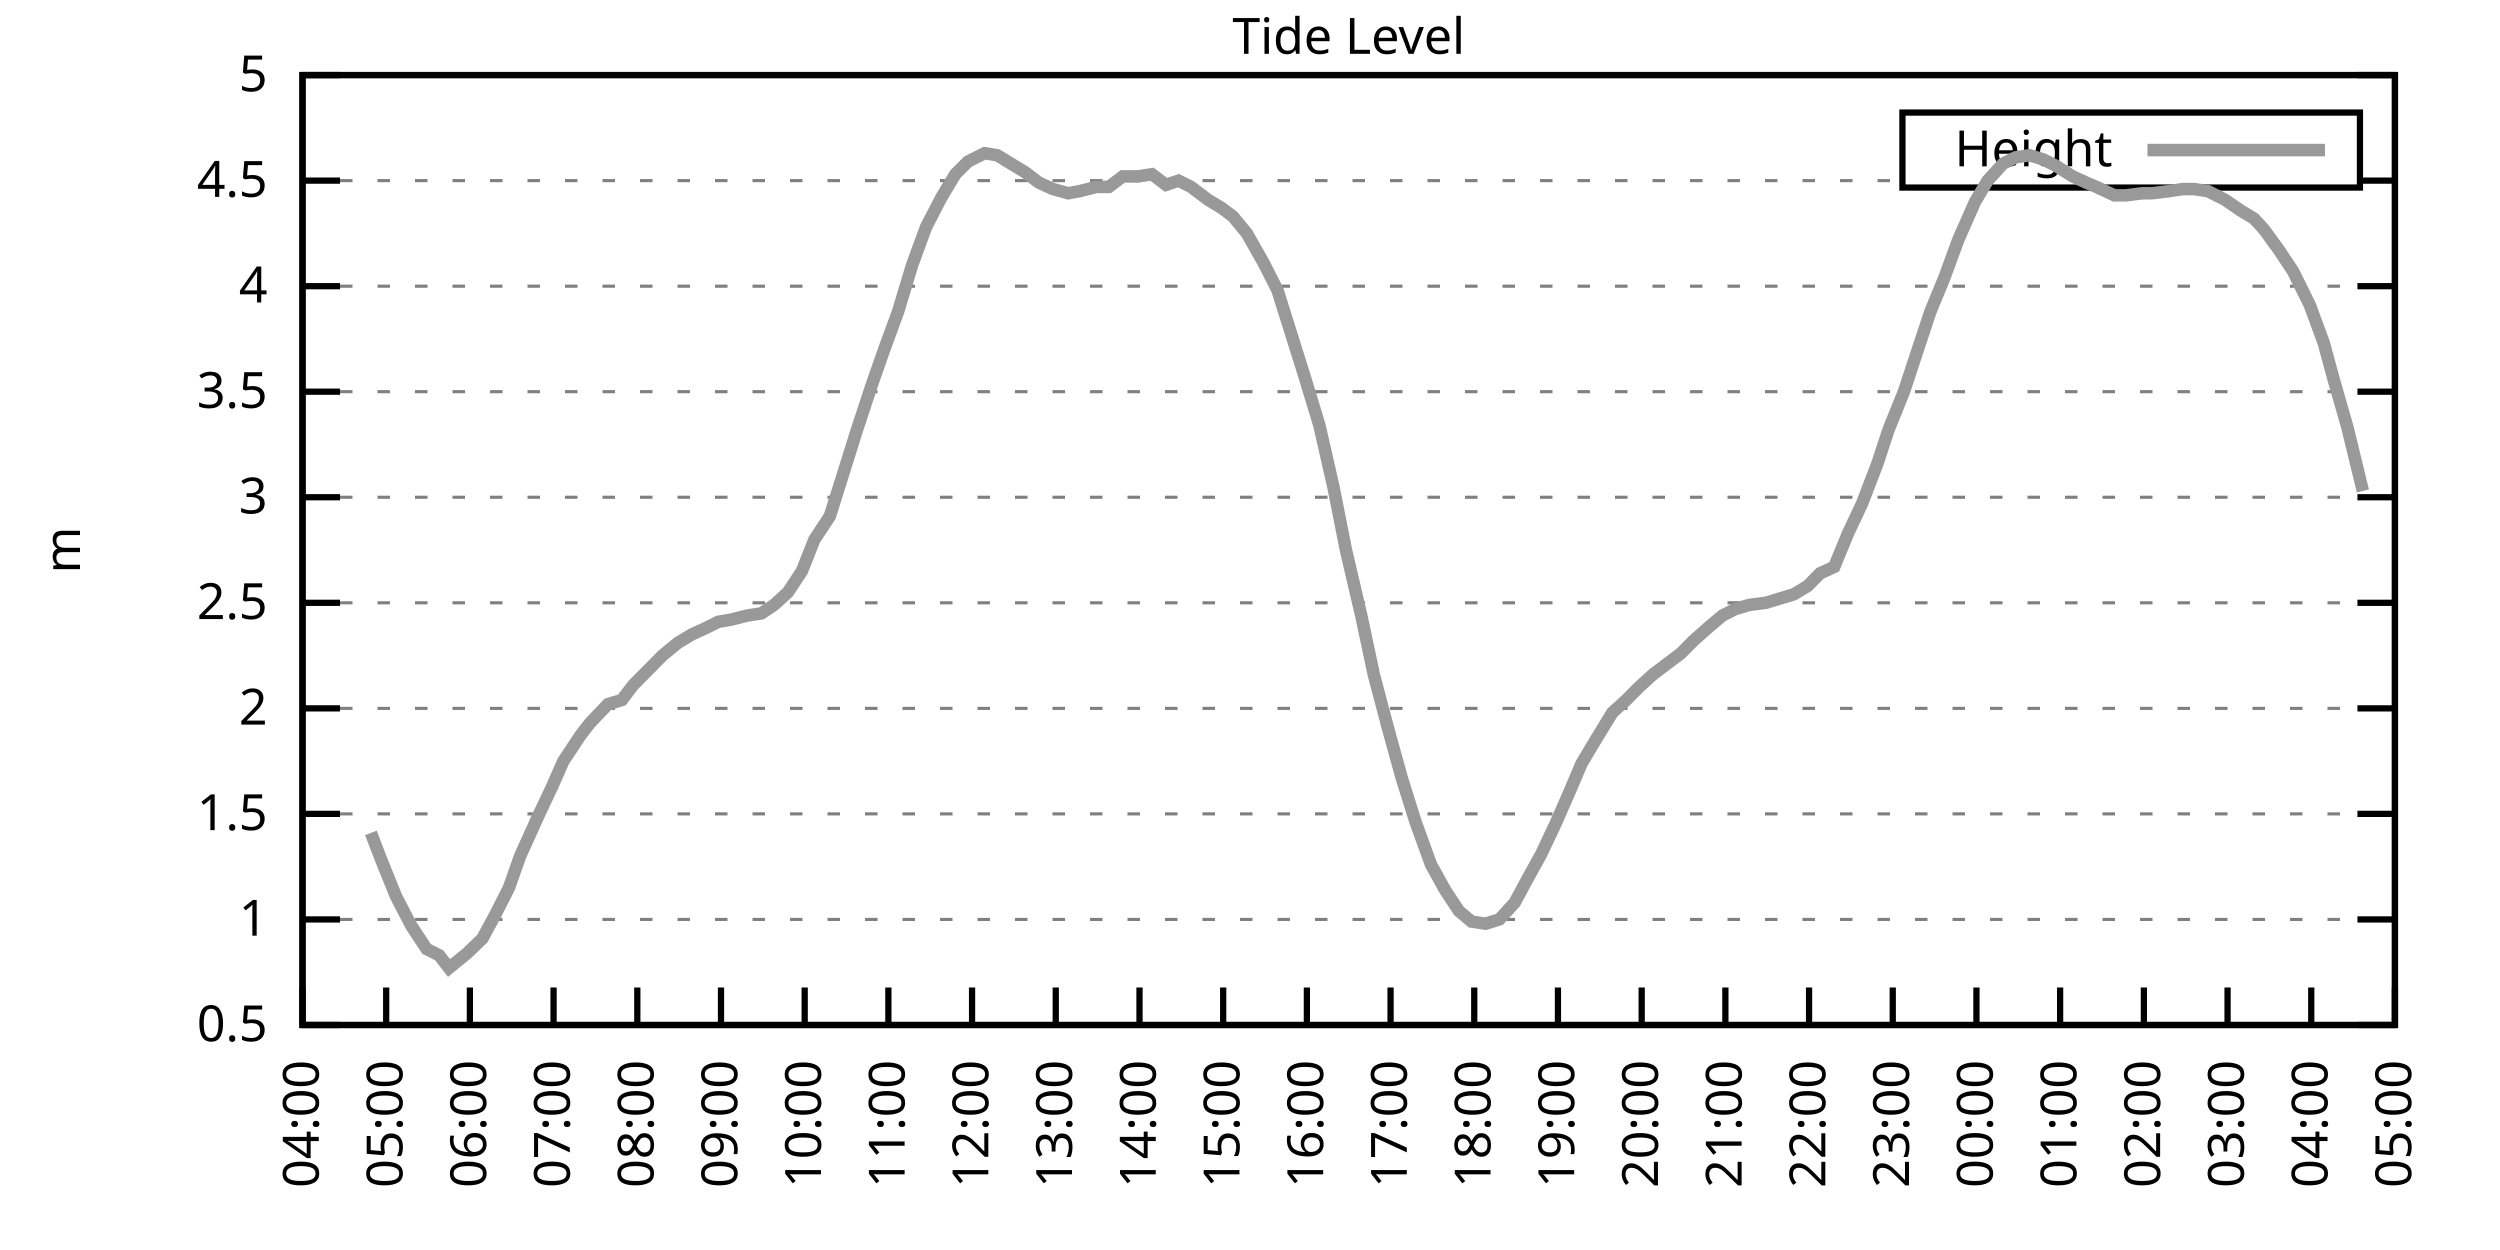
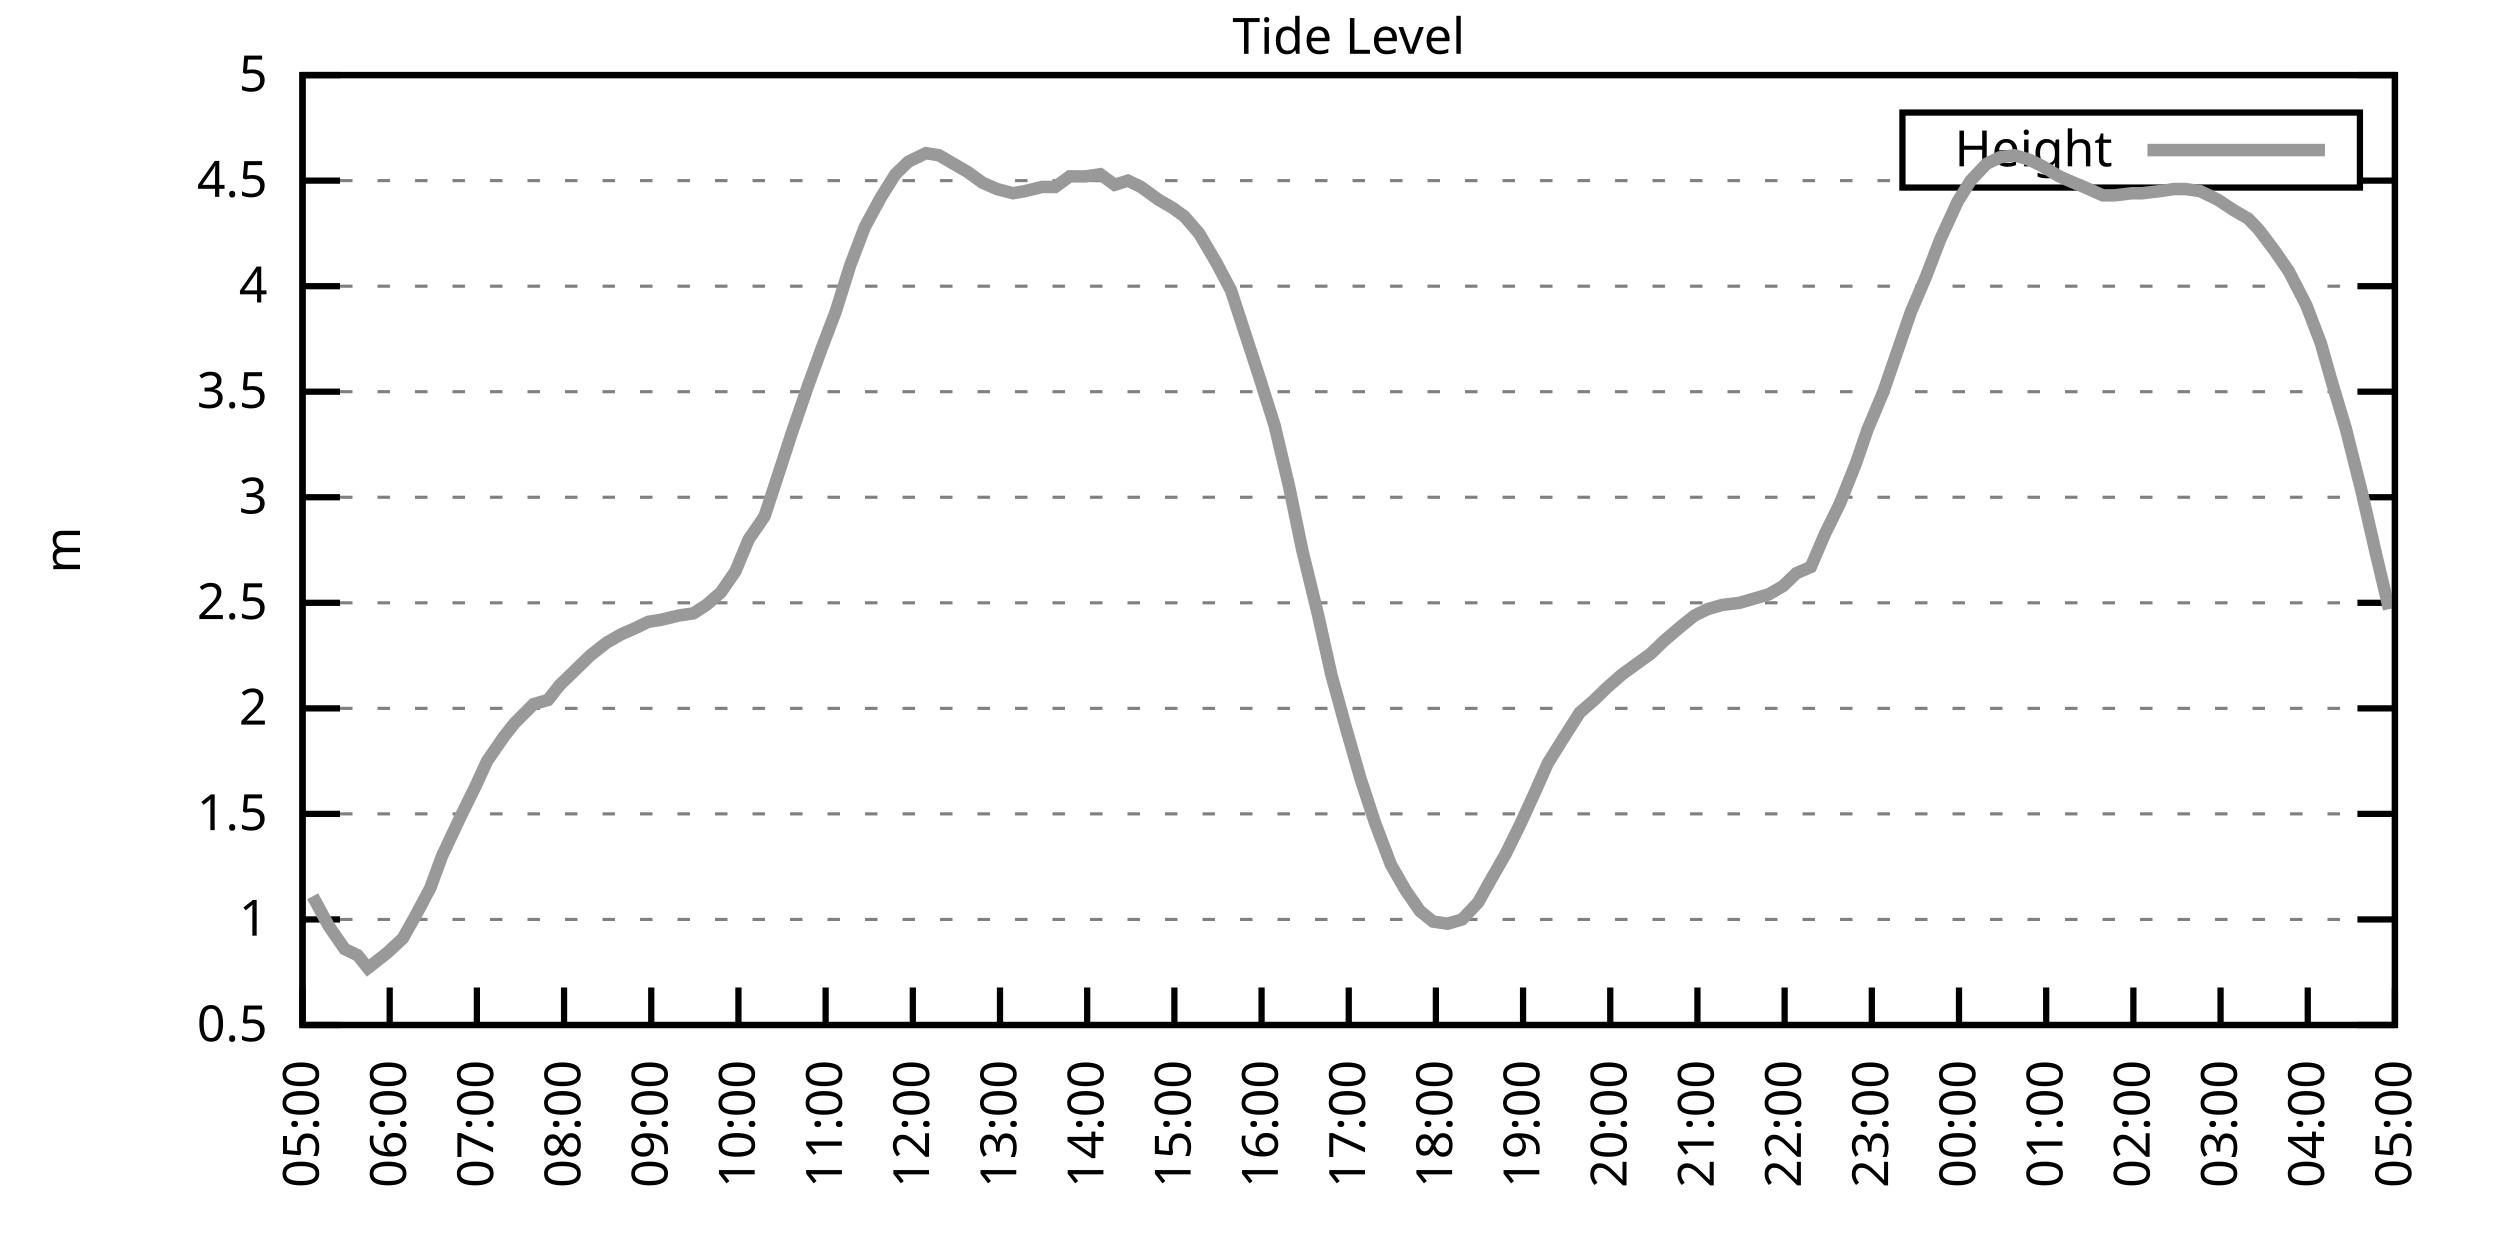
<svg xmlns="http://www.w3.org/2000/svg" xmlns:xlink="http://www.w3.org/1999/xlink" width="400" height="200" viewBox="0 0 400 200">
  <g id="gnuplot_canvas">
    <rect x="0" y="0" width="400" height="200" fill="none" />
    <defs>
      <circle id="gpDot" r="0.5" stroke-width="0.5" stroke="currentColor" />
      <path id="gpPt0" stroke-width="0.333" stroke="currentColor" d="M-1,0 h2 M0,-1 v2" />
      <path id="gpPt1" stroke-width="0.333" stroke="currentColor" d="M-1,-1 L1,1 M1,-1 L-1,1" />
      <path id="gpPt2" stroke-width="0.333" stroke="currentColor" d="M-1,0 L1,0 M0,-1 L0,1 M-1,-1 L1,1 M-1,1 L1,-1" />
      <rect id="gpPt3" stroke-width="0.333" stroke="currentColor" x="-1" y="-1" width="2" height="2" />
      <rect id="gpPt4" stroke-width="0.333" stroke="currentColor" fill="currentColor" x="-1" y="-1" width="2" height="2" />
      <circle id="gpPt5" stroke-width="0.333" stroke="currentColor" cx="0" cy="0" r="1" />
      <use xlink:href="#gpPt5" id="gpPt6" fill="currentColor" stroke="none" />
      <path id="gpPt7" stroke-width="0.333" stroke="currentColor" d="M0,-1.33 L-1.33,0.67 L1.33,0.67 z" />
      <use xlink:href="#gpPt7" id="gpPt8" fill="currentColor" stroke="none" />
      <use xlink:href="#gpPt7" id="gpPt9" stroke="currentColor" transform="rotate(180)" />
      <use xlink:href="#gpPt9" id="gpPt10" fill="currentColor" stroke="none" />
      <use xlink:href="#gpPt3" id="gpPt11" stroke="currentColor" transform="rotate(45)" />
      <use xlink:href="#gpPt11" id="gpPt12" fill="currentColor" stroke="none" />
      <path id="gpPt13" stroke-width="0.333" stroke="currentColor" d="M0,1.330 L1.265,0.411 L0.782,-1.067 L-0.782,-1.076 L-1.265,0.411 z" />
      <use xlink:href="#gpPt13" id="gpPt14" fill="currentColor" stroke="none" />
      <filter id="textbox" filterUnits="objectBoundingBox" x="0" y="0" height="1" width="1">
        <feFlood flood-color="white" flood-opacity="1" result="bgnd" />
        <feComposite in="SourceGraphic" in2="bgnd" operator="atop" />
      </filter>
      <filter id="greybox" filterUnits="objectBoundingBox" x="0" y="0" height="1" width="1">
        <feFlood flood-color="lightgrey" flood-opacity="1" result="grey" />
        <feComposite in="SourceGraphic" in2="grey" operator="atop" />
      </filter>
    </defs>
    <g fill="none" color="white" stroke="currentColor" stroke-width="1.00" stroke-linecap="butt" stroke-linejoin="miter">
</g>
    <g fill="none" color="black" stroke="currentColor" stroke-width="1.00" stroke-linecap="butt" stroke-linejoin="miter">
      <g stroke="none" shape-rendering="crispEdges">
        <polygon fill="rgb(255, 255, 255)" points="48.40,164.00 383.18,164.00 383.18,12.02 48.40,12.02 " />
      </g>
    </g>
    <g fill="none" color="black" stroke="currentColor" stroke-width="1.00" stroke-linecap="butt" stroke-linejoin="miter">
</g>
    <g fill="none" color="black" stroke="black" stroke-width="0.50" stroke-linecap="butt" stroke-linejoin="miter">
</g>
    <g fill="none" color="gray" stroke="currentColor" stroke-width="0.50" stroke-linecap="butt" stroke-linejoin="miter">
      <path stroke="gray" stroke-dasharray="2,4" class="gridline" d="M48.40,164.00 L383.19,164.00  " />
    </g>
    <g fill="none" color="gray" stroke="gray" stroke-width="1.00" stroke-linecap="butt" stroke-linejoin="miter">
</g>
    <g fill="none" color="black" stroke="currentColor" stroke-width="1.00" stroke-linecap="butt" stroke-linejoin="miter">
      <path stroke="black" d="M48.40,164.00 L54.40,164.00 M383.19,164.00 L377.19,164.00  " />
      <g transform="translate(42.80,166.60)" stroke="none" fill="black" font-family="Sans" font-size="8.00" text-anchor="end">
        <text>
          <tspan font-family="Sans"> 0.5</tspan>
        </text>
      </g>
    </g>
    <g fill="none" color="black" stroke="currentColor" stroke-width="1.00" stroke-linecap="butt" stroke-linejoin="miter">
</g>
    <g fill="none" color="black" stroke="black" stroke-width="0.50" stroke-linecap="butt" stroke-linejoin="miter">
</g>
    <g fill="none" color="gray" stroke="currentColor" stroke-width="0.50" stroke-linecap="butt" stroke-linejoin="miter">
      <path stroke="gray" stroke-dasharray="2,4" class="gridline" d="M48.40,147.11 L383.19,147.11  " />
    </g>
    <g fill="none" color="gray" stroke="gray" stroke-width="1.00" stroke-linecap="butt" stroke-linejoin="miter">
</g>
    <g fill="none" color="black" stroke="currentColor" stroke-width="1.00" stroke-linecap="butt" stroke-linejoin="miter">
      <path stroke="black" d="M48.40,147.11 L54.40,147.11 M383.19,147.11 L377.19,147.11  " />
      <g transform="translate(42.80,149.71)" stroke="none" fill="black" font-family="Sans" font-size="8.00" text-anchor="end">
        <text>
          <tspan font-family="Sans"> 1</tspan>
        </text>
      </g>
    </g>
    <g fill="none" color="black" stroke="currentColor" stroke-width="1.00" stroke-linecap="butt" stroke-linejoin="miter">
</g>
    <g fill="none" color="black" stroke="black" stroke-width="0.50" stroke-linecap="butt" stroke-linejoin="miter">
</g>
    <g fill="none" color="gray" stroke="currentColor" stroke-width="0.50" stroke-linecap="butt" stroke-linejoin="miter">
      <path stroke="gray" stroke-dasharray="2,4" class="gridline" d="M48.40,130.22 L383.19,130.22  " />
    </g>
    <g fill="none" color="gray" stroke="gray" stroke-width="1.00" stroke-linecap="butt" stroke-linejoin="miter">
</g>
    <g fill="none" color="black" stroke="currentColor" stroke-width="1.00" stroke-linecap="butt" stroke-linejoin="miter">
      <path stroke="black" d="M48.40,130.22 L54.40,130.22 M383.19,130.22 L377.19,130.22  " />
      <g transform="translate(42.80,132.82)" stroke="none" fill="black" font-family="Sans" font-size="8.00" text-anchor="end">
        <text>
          <tspan font-family="Sans"> 1.5</tspan>
        </text>
      </g>
    </g>
    <g fill="none" color="black" stroke="currentColor" stroke-width="1.00" stroke-linecap="butt" stroke-linejoin="miter">
</g>
    <g fill="none" color="black" stroke="black" stroke-width="0.50" stroke-linecap="butt" stroke-linejoin="miter">
</g>
    <g fill="none" color="gray" stroke="currentColor" stroke-width="0.50" stroke-linecap="butt" stroke-linejoin="miter">
      <path stroke="gray" stroke-dasharray="2,4" class="gridline" d="M48.40,113.34 L383.19,113.34  " />
    </g>
    <g fill="none" color="gray" stroke="gray" stroke-width="1.00" stroke-linecap="butt" stroke-linejoin="miter">
</g>
    <g fill="none" color="black" stroke="currentColor" stroke-width="1.00" stroke-linecap="butt" stroke-linejoin="miter">
      <path stroke="black" d="M48.40,113.34 L54.40,113.34 M383.19,113.34 L377.19,113.34  " />
      <g transform="translate(42.80,115.94)" stroke="none" fill="black" font-family="Sans" font-size="8.00" text-anchor="end">
        <text>
          <tspan font-family="Sans"> 2</tspan>
        </text>
      </g>
    </g>
    <g fill="none" color="black" stroke="currentColor" stroke-width="1.00" stroke-linecap="butt" stroke-linejoin="miter">
</g>
    <g fill="none" color="black" stroke="black" stroke-width="0.50" stroke-linecap="butt" stroke-linejoin="miter">
</g>
    <g fill="none" color="gray" stroke="currentColor" stroke-width="0.50" stroke-linecap="butt" stroke-linejoin="miter">
      <path stroke="gray" stroke-dasharray="2,4" class="gridline" d="M48.40,96.45 L383.19,96.45  " />
    </g>
    <g fill="none" color="gray" stroke="gray" stroke-width="1.00" stroke-linecap="butt" stroke-linejoin="miter">
</g>
    <g fill="none" color="black" stroke="currentColor" stroke-width="1.00" stroke-linecap="butt" stroke-linejoin="miter">
      <path stroke="black" d="M48.40,96.45 L54.40,96.45 M383.19,96.45 L377.19,96.45  " />
      <g transform="translate(42.80,99.05)" stroke="none" fill="black" font-family="Sans" font-size="8.00" text-anchor="end">
        <text>
          <tspan font-family="Sans"> 2.5</tspan>
        </text>
      </g>
    </g>
    <g fill="none" color="black" stroke="currentColor" stroke-width="1.00" stroke-linecap="butt" stroke-linejoin="miter">
</g>
    <g fill="none" color="black" stroke="black" stroke-width="0.50" stroke-linecap="butt" stroke-linejoin="miter">
</g>
    <g fill="none" color="gray" stroke="currentColor" stroke-width="0.50" stroke-linecap="butt" stroke-linejoin="miter">
      <path stroke="gray" stroke-dasharray="2,4" class="gridline" d="M48.40,79.56 L383.19,79.56  " />
    </g>
    <g fill="none" color="gray" stroke="gray" stroke-width="1.00" stroke-linecap="butt" stroke-linejoin="miter">
</g>
    <g fill="none" color="black" stroke="currentColor" stroke-width="1.00" stroke-linecap="butt" stroke-linejoin="miter">
      <path stroke="black" d="M48.40,79.56 L54.40,79.56 M383.19,79.56 L377.19,79.56  " />
      <g transform="translate(42.80,82.16)" stroke="none" fill="black" font-family="Sans" font-size="8.00" text-anchor="end">
        <text>
          <tspan font-family="Sans"> 3</tspan>
        </text>
      </g>
    </g>
    <g fill="none" color="black" stroke="currentColor" stroke-width="1.00" stroke-linecap="butt" stroke-linejoin="miter">
</g>
    <g fill="none" color="black" stroke="black" stroke-width="0.50" stroke-linecap="butt" stroke-linejoin="miter">
</g>
    <g fill="none" color="gray" stroke="currentColor" stroke-width="0.50" stroke-linecap="butt" stroke-linejoin="miter">
      <path stroke="gray" stroke-dasharray="2,4" class="gridline" d="M48.40,62.67 L383.19,62.67  " />
    </g>
    <g fill="none" color="gray" stroke="gray" stroke-width="1.00" stroke-linecap="butt" stroke-linejoin="miter">
</g>
    <g fill="none" color="black" stroke="currentColor" stroke-width="1.00" stroke-linecap="butt" stroke-linejoin="miter">
      <path stroke="black" d="M48.40,62.67 L54.40,62.67 M383.19,62.67 L377.19,62.67  " />
      <g transform="translate(42.80,65.27)" stroke="none" fill="black" font-family="Sans" font-size="8.00" text-anchor="end">
        <text>
          <tspan font-family="Sans"> 3.5</tspan>
        </text>
      </g>
    </g>
    <g fill="none" color="black" stroke="currentColor" stroke-width="1.00" stroke-linecap="butt" stroke-linejoin="miter">
</g>
    <g fill="none" color="black" stroke="black" stroke-width="0.50" stroke-linecap="butt" stroke-linejoin="miter">
</g>
    <g fill="none" color="gray" stroke="currentColor" stroke-width="0.50" stroke-linecap="butt" stroke-linejoin="miter">
      <path stroke="gray" stroke-dasharray="2,4" class="gridline" d="M48.40,45.79 L383.19,45.79  " />
    </g>
    <g fill="none" color="gray" stroke="gray" stroke-width="1.00" stroke-linecap="butt" stroke-linejoin="miter">
</g>
    <g fill="none" color="black" stroke="currentColor" stroke-width="1.00" stroke-linecap="butt" stroke-linejoin="miter">
      <path stroke="black" d="M48.40,45.79 L54.40,45.79 M383.19,45.79 L377.19,45.79  " />
      <g transform="translate(42.80,48.39)" stroke="none" fill="black" font-family="Sans" font-size="8.00" text-anchor="end">
        <text>
          <tspan font-family="Sans"> 4</tspan>
        </text>
      </g>
    </g>
    <g fill="none" color="black" stroke="currentColor" stroke-width="1.00" stroke-linecap="butt" stroke-linejoin="miter">
</g>
    <g fill="none" color="black" stroke="black" stroke-width="0.50" stroke-linecap="butt" stroke-linejoin="miter">
</g>
    <g fill="none" color="gray" stroke="currentColor" stroke-width="0.50" stroke-linecap="butt" stroke-linejoin="miter">
      <path stroke="gray" stroke-dasharray="2,4" class="gridline" d="M48.40,28.90 L304.39,28.90 M377.59,28.90 L383.19,28.90  " />
    </g>
    <g fill="none" color="gray" stroke="gray" stroke-width="1.00" stroke-linecap="butt" stroke-linejoin="miter">
</g>
    <g fill="none" color="black" stroke="currentColor" stroke-width="1.00" stroke-linecap="butt" stroke-linejoin="miter">
      <path stroke="black" d="M48.40,28.90 L54.40,28.90 M383.19,28.90 L377.19,28.90  " />
      <g transform="translate(42.80,31.50)" stroke="none" fill="black" font-family="Sans" font-size="8.00" text-anchor="end">
        <text>
          <tspan font-family="Sans"> 4.5</tspan>
        </text>
      </g>
    </g>
    <g fill="none" color="black" stroke="currentColor" stroke-width="1.00" stroke-linecap="butt" stroke-linejoin="miter">
</g>
    <g fill="none" color="black" stroke="black" stroke-width="0.50" stroke-linecap="butt" stroke-linejoin="miter">
</g>
    <g fill="none" color="gray" stroke="currentColor" stroke-width="0.50" stroke-linecap="butt" stroke-linejoin="miter">
      <path stroke="gray" stroke-dasharray="2,4" class="gridline" d="M48.40,12.01 L383.19,12.01  " />
    </g>
    <g fill="none" color="gray" stroke="gray" stroke-width="1.00" stroke-linecap="butt" stroke-linejoin="miter">
</g>
    <g fill="none" color="black" stroke="currentColor" stroke-width="1.00" stroke-linecap="butt" stroke-linejoin="miter">
      <path stroke="black" d="M48.40,12.01 L54.40,12.01 M383.19,12.01 L377.19,12.01  " />
      <g transform="translate(42.80,14.61)" stroke="none" fill="black" font-family="Sans" font-size="8.00" text-anchor="end">
        <text>
          <tspan font-family="Sans"> 5</tspan>
        </text>
      </g>
    </g>
    <g fill="none" color="black" stroke="currentColor" stroke-width="1.00" stroke-linecap="butt" stroke-linejoin="miter">
      <path stroke="black" d="M48.40,164.00 L48.40,158.00  " />
      <g transform="translate(51.00,169.60) rotate(270.00)" stroke="none" fill="black" font-family="Sans" font-size="8.00" text-anchor="end">
        <text>
-           <tspan font-family="Sans">04:00</tspan>
-         </text>
-       </g>
-     </g>
-     <g fill="none" color="black" stroke="currentColor" stroke-width="1.00" stroke-linecap="butt" stroke-linejoin="miter">
-       <path stroke="black" d="M61.79,164.00 L61.79,158.00  " />
-       <g transform="translate(64.39,169.60) rotate(270.00)" stroke="none" fill="black" font-family="Sans" font-size="8.00" text-anchor="end">
-         <text>
          <tspan font-family="Sans">05:00</tspan>
        </text>
      </g>
    </g>
    <g fill="none" color="black" stroke="currentColor" stroke-width="1.00" stroke-linecap="butt" stroke-linejoin="miter">
-       <path stroke="black" d="M75.18,164.00 L75.18,158.00  " />
-       <g transform="translate(77.78,169.60) rotate(270.00)" stroke="none" fill="black" font-family="Sans" font-size="8.00" text-anchor="end">
+       <path stroke="black" d="M62.35,164.00 L62.35,158.00  " />
+       <g transform="translate(64.95,169.60) rotate(270.00)" stroke="none" fill="black" font-family="Sans" font-size="8.00" text-anchor="end">
        <text>
          <tspan font-family="Sans">06:00</tspan>
        </text>
      </g>
    </g>
    <g fill="none" color="black" stroke="currentColor" stroke-width="1.00" stroke-linecap="butt" stroke-linejoin="miter">
-       <path stroke="black" d="M88.57,164.00 L88.57,158.00  " />
-       <g transform="translate(91.17,169.60) rotate(270.00)" stroke="none" fill="black" font-family="Sans" font-size="8.00" text-anchor="end">
+       <path stroke="black" d="M76.30,164.00 L76.30,158.00  " />
+       <g transform="translate(78.90,169.60) rotate(270.00)" stroke="none" fill="black" font-family="Sans" font-size="8.00" text-anchor="end">
        <text>
          <tspan font-family="Sans">07:00</tspan>
        </text>
      </g>
    </g>
    <g fill="none" color="black" stroke="currentColor" stroke-width="1.00" stroke-linecap="butt" stroke-linejoin="miter">
-       <path stroke="black" d="M101.97,164.00 L101.97,158.00  " />
-       <g transform="translate(104.57,169.60) rotate(270.00)" stroke="none" fill="black" font-family="Sans" font-size="8.00" text-anchor="end">
+       <path stroke="black" d="M90.25,164.00 L90.25,158.00  " />
+       <g transform="translate(92.85,169.60) rotate(270.00)" stroke="none" fill="black" font-family="Sans" font-size="8.00" text-anchor="end">
        <text>
          <tspan font-family="Sans">08:00</tspan>
        </text>
      </g>
    </g>
    <g fill="none" color="black" stroke="currentColor" stroke-width="1.00" stroke-linecap="butt" stroke-linejoin="miter">
-       <path stroke="black" d="M115.36,164.00 L115.36,158.00  " />
-       <g transform="translate(117.96,169.60) rotate(270.00)" stroke="none" fill="black" font-family="Sans" font-size="8.00" text-anchor="end">
+       <path stroke="black" d="M104.20,164.00 L104.20,158.00  " />
+       <g transform="translate(106.80,169.60) rotate(270.00)" stroke="none" fill="black" font-family="Sans" font-size="8.00" text-anchor="end">
        <text>
          <tspan font-family="Sans">09:00</tspan>
        </text>
      </g>
    </g>
    <g fill="none" color="black" stroke="currentColor" stroke-width="1.00" stroke-linecap="butt" stroke-linejoin="miter">
-       <path stroke="black" d="M128.75,164.00 L128.75,158.00  " />
-       <g transform="translate(131.35,169.60) rotate(270.00)" stroke="none" fill="black" font-family="Sans" font-size="8.00" text-anchor="end">
+       <path stroke="black" d="M118.15,164.00 L118.15,158.00  " />
+       <g transform="translate(120.75,169.60) rotate(270.00)" stroke="none" fill="black" font-family="Sans" font-size="8.00" text-anchor="end">
        <text>
          <tspan font-family="Sans">10:00</tspan>
        </text>
      </g>
    </g>
    <g fill="none" color="black" stroke="currentColor" stroke-width="1.00" stroke-linecap="butt" stroke-linejoin="miter">
-       <path stroke="black" d="M142.14,164.00 L142.14,158.00  " />
-       <g transform="translate(144.74,169.60) rotate(270.00)" stroke="none" fill="black" font-family="Sans" font-size="8.00" text-anchor="end">
+       <path stroke="black" d="M132.10,164.00 L132.10,158.00  " />
+       <g transform="translate(134.70,169.60) rotate(270.00)" stroke="none" fill="black" font-family="Sans" font-size="8.00" text-anchor="end">
        <text>
          <tspan font-family="Sans">11:00</tspan>
        </text>
      </g>
    </g>
    <g fill="none" color="black" stroke="currentColor" stroke-width="1.00" stroke-linecap="butt" stroke-linejoin="miter">
-       <path stroke="black" d="M155.53,164.00 L155.53,158.00  " />
-       <g transform="translate(158.13,169.60) rotate(270.00)" stroke="none" fill="black" font-family="Sans" font-size="8.00" text-anchor="end">
+       <path stroke="black" d="M146.05,164.00 L146.05,158.00  " />
+       <g transform="translate(148.65,169.60) rotate(270.00)" stroke="none" fill="black" font-family="Sans" font-size="8.00" text-anchor="end">
        <text>
          <tspan font-family="Sans">12:00</tspan>
        </text>
      </g>
    </g>
    <g fill="none" color="black" stroke="currentColor" stroke-width="1.00" stroke-linecap="butt" stroke-linejoin="miter">
-       <path stroke="black" d="M168.92,164.00 L168.92,158.00  " />
-       <g transform="translate(171.52,169.60) rotate(270.00)" stroke="none" fill="black" font-family="Sans" font-size="8.00" text-anchor="end">
+       <path stroke="black" d="M160.00,164.00 L160.00,158.00  " />
+       <g transform="translate(162.60,169.60) rotate(270.00)" stroke="none" fill="black" font-family="Sans" font-size="8.00" text-anchor="end">
        <text>
          <tspan font-family="Sans">13:00</tspan>
        </text>
      </g>
    </g>
    <g fill="none" color="black" stroke="currentColor" stroke-width="1.00" stroke-linecap="butt" stroke-linejoin="miter">
-       <path stroke="black" d="M182.32,164.00 L182.32,158.00  " />
-       <g transform="translate(184.92,169.60) rotate(270.00)" stroke="none" fill="black" font-family="Sans" font-size="8.00" text-anchor="end">
+       <path stroke="black" d="M173.95,164.00 L173.95,158.00  " />
+       <g transform="translate(176.55,169.60) rotate(270.00)" stroke="none" fill="black" font-family="Sans" font-size="8.00" text-anchor="end">
        <text>
          <tspan font-family="Sans">14:00</tspan>
        </text>
      </g>
    </g>
    <g fill="none" color="black" stroke="currentColor" stroke-width="1.00" stroke-linecap="butt" stroke-linejoin="miter">
-       <path stroke="black" d="M195.71,164.00 L195.71,158.00  " />
-       <g transform="translate(198.31,169.60) rotate(270.00)" stroke="none" fill="black" font-family="Sans" font-size="8.00" text-anchor="end">
+       <path stroke="black" d="M187.90,164.00 L187.90,158.00  " />
+       <g transform="translate(190.50,169.60) rotate(270.00)" stroke="none" fill="black" font-family="Sans" font-size="8.00" text-anchor="end">
        <text>
          <tspan font-family="Sans">15:00</tspan>
        </text>
      </g>
    </g>
    <g fill="none" color="black" stroke="currentColor" stroke-width="1.00" stroke-linecap="butt" stroke-linejoin="miter">
-       <path stroke="black" d="M209.10,164.00 L209.10,158.00  " />
-       <g transform="translate(211.70,169.60) rotate(270.00)" stroke="none" fill="black" font-family="Sans" font-size="8.00" text-anchor="end">
+       <path stroke="black" d="M201.85,164.00 L201.85,158.00  " />
+       <g transform="translate(204.45,169.60) rotate(270.00)" stroke="none" fill="black" font-family="Sans" font-size="8.00" text-anchor="end">
        <text>
          <tspan font-family="Sans">16:00</tspan>
        </text>
      </g>
    </g>
    <g fill="none" color="black" stroke="currentColor" stroke-width="1.00" stroke-linecap="butt" stroke-linejoin="miter">
-       <path stroke="black" d="M222.49,164.00 L222.49,158.00  " />
-       <g transform="translate(225.09,169.60) rotate(270.00)" stroke="none" fill="black" font-family="Sans" font-size="8.00" text-anchor="end">
+       <path stroke="black" d="M215.80,164.00 L215.80,158.00  " />
+       <g transform="translate(218.40,169.60) rotate(270.00)" stroke="none" fill="black" font-family="Sans" font-size="8.00" text-anchor="end">
        <text>
          <tspan font-family="Sans">17:00</tspan>
        </text>
      </g>
    </g>
    <g fill="none" color="black" stroke="currentColor" stroke-width="1.00" stroke-linecap="butt" stroke-linejoin="miter">
-       <path stroke="black" d="M235.88,164.00 L235.88,158.00  " />
-       <g transform="translate(238.48,169.60) rotate(270.00)" stroke="none" fill="black" font-family="Sans" font-size="8.00" text-anchor="end">
+       <path stroke="black" d="M229.74,164.00 L229.74,158.00  " />
+       <g transform="translate(232.34,169.60) rotate(270.00)" stroke="none" fill="black" font-family="Sans" font-size="8.00" text-anchor="end">
        <text>
          <tspan font-family="Sans">18:00</tspan>
        </text>
      </g>
    </g>
    <g fill="none" color="black" stroke="currentColor" stroke-width="1.00" stroke-linecap="butt" stroke-linejoin="miter">
-       <path stroke="black" d="M249.27,164.00 L249.27,158.00  " />
-       <g transform="translate(251.87,169.60) rotate(270.00)" stroke="none" fill="black" font-family="Sans" font-size="8.00" text-anchor="end">
+       <path stroke="black" d="M243.69,164.00 L243.69,158.00  " />
+       <g transform="translate(246.29,169.60) rotate(270.00)" stroke="none" fill="black" font-family="Sans" font-size="8.00" text-anchor="end">
        <text>
          <tspan font-family="Sans">19:00</tspan>
        </text>
      </g>
    </g>
    <g fill="none" color="black" stroke="currentColor" stroke-width="1.00" stroke-linecap="butt" stroke-linejoin="miter">
-       <path stroke="black" d="M262.67,164.00 L262.67,158.00  " />
-       <g transform="translate(265.27,169.60) rotate(270.00)" stroke="none" fill="black" font-family="Sans" font-size="8.00" text-anchor="end">
+       <path stroke="black" d="M257.64,164.00 L257.64,158.00  " />
+       <g transform="translate(260.24,169.60) rotate(270.00)" stroke="none" fill="black" font-family="Sans" font-size="8.00" text-anchor="end">
        <text>
          <tspan font-family="Sans">20:00</tspan>
        </text>
      </g>
    </g>
    <g fill="none" color="black" stroke="currentColor" stroke-width="1.00" stroke-linecap="butt" stroke-linejoin="miter">
-       <path stroke="black" d="M276.06,164.00 L276.06,158.00  " />
-       <g transform="translate(278.66,169.60) rotate(270.00)" stroke="none" fill="black" font-family="Sans" font-size="8.00" text-anchor="end">
+       <path stroke="black" d="M271.59,164.00 L271.59,158.00  " />
+       <g transform="translate(274.19,169.60) rotate(270.00)" stroke="none" fill="black" font-family="Sans" font-size="8.00" text-anchor="end">
        <text>
          <tspan font-family="Sans">21:00</tspan>
        </text>
      </g>
    </g>
    <g fill="none" color="black" stroke="currentColor" stroke-width="1.00" stroke-linecap="butt" stroke-linejoin="miter">
-       <path stroke="black" d="M289.45,164.00 L289.45,158.00  " />
-       <g transform="translate(292.05,169.60) rotate(270.00)" stroke="none" fill="black" font-family="Sans" font-size="8.00" text-anchor="end">
+       <path stroke="black" d="M285.54,164.00 L285.54,158.00  " />
+       <g transform="translate(288.14,169.60) rotate(270.00)" stroke="none" fill="black" font-family="Sans" font-size="8.00" text-anchor="end">
        <text>
          <tspan font-family="Sans">22:00</tspan>
        </text>
      </g>
    </g>
    <g fill="none" color="black" stroke="currentColor" stroke-width="1.00" stroke-linecap="butt" stroke-linejoin="miter">
-       <path stroke="black" d="M302.84,164.00 L302.84,158.00  " />
-       <g transform="translate(305.44,169.60) rotate(270.00)" stroke="none" fill="black" font-family="Sans" font-size="8.00" text-anchor="end">
+       <path stroke="black" d="M299.49,164.00 L299.49,158.00  " />
+       <g transform="translate(302.09,169.60) rotate(270.00)" stroke="none" fill="black" font-family="Sans" font-size="8.00" text-anchor="end">
        <text>
          <tspan font-family="Sans">23:00</tspan>
        </text>
      </g>
    </g>
    <g fill="none" color="black" stroke="currentColor" stroke-width="1.00" stroke-linecap="butt" stroke-linejoin="miter">
-       <path stroke="black" d="M316.23,164.00 L316.23,158.00  " />
-       <g transform="translate(318.83,169.60) rotate(270.00)" stroke="none" fill="black" font-family="Sans" font-size="8.00" text-anchor="end">
+       <path stroke="black" d="M313.44,164.00 L313.44,158.00  " />
+       <g transform="translate(316.04,169.60) rotate(270.00)" stroke="none" fill="black" font-family="Sans" font-size="8.00" text-anchor="end">
        <text>
          <tspan font-family="Sans">00:00</tspan>
        </text>
      </g>
    </g>
    <g fill="none" color="black" stroke="currentColor" stroke-width="1.00" stroke-linecap="butt" stroke-linejoin="miter">
-       <path stroke="black" d="M329.62,164.00 L329.62,158.00  " />
-       <g transform="translate(332.22,169.60) rotate(270.00)" stroke="none" fill="black" font-family="Sans" font-size="8.00" text-anchor="end">
+       <path stroke="black" d="M327.39,164.00 L327.39,158.00  " />
+       <g transform="translate(329.99,169.60) rotate(270.00)" stroke="none" fill="black" font-family="Sans" font-size="8.00" text-anchor="end">
        <text>
          <tspan font-family="Sans">01:00</tspan>
        </text>
      </g>
    </g>
    <g fill="none" color="black" stroke="currentColor" stroke-width="1.00" stroke-linecap="butt" stroke-linejoin="miter">
-       <path stroke="black" d="M343.02,164.00 L343.02,158.00  " />
-       <g transform="translate(345.62,169.60) rotate(270.00)" stroke="none" fill="black" font-family="Sans" font-size="8.00" text-anchor="end">
+       <path stroke="black" d="M341.34,164.00 L341.34,158.00  " />
+       <g transform="translate(343.94,169.60) rotate(270.00)" stroke="none" fill="black" font-family="Sans" font-size="8.00" text-anchor="end">
        <text>
          <tspan font-family="Sans">02:00</tspan>
        </text>
      </g>
    </g>
    <g fill="none" color="black" stroke="currentColor" stroke-width="1.00" stroke-linecap="butt" stroke-linejoin="miter">
-       <path stroke="black" d="M356.41,164.00 L356.41,158.00  " />
-       <g transform="translate(359.01,169.60) rotate(270.00)" stroke="none" fill="black" font-family="Sans" font-size="8.00" text-anchor="end">
+       <path stroke="black" d="M355.29,164.00 L355.29,158.00  " />
+       <g transform="translate(357.89,169.60) rotate(270.00)" stroke="none" fill="black" font-family="Sans" font-size="8.00" text-anchor="end">
        <text>
          <tspan font-family="Sans">03:00</tspan>
        </text>
      </g>
    </g>
    <g fill="none" color="black" stroke="currentColor" stroke-width="1.00" stroke-linecap="butt" stroke-linejoin="miter">
-       <path stroke="black" d="M369.80,164.00 L369.80,158.00  " />
-       <g transform="translate(372.40,169.60) rotate(270.00)" stroke="none" fill="black" font-family="Sans" font-size="8.00" text-anchor="end">
+       <path stroke="black" d="M369.24,164.00 L369.24,158.00  " />
+       <g transform="translate(371.84,169.60) rotate(270.00)" stroke="none" fill="black" font-family="Sans" font-size="8.00" text-anchor="end">
        <text>
          <tspan font-family="Sans">04:00</tspan>
        </text>
      </g>
    </g>
    <g fill="none" color="black" stroke="currentColor" stroke-width="1.00" stroke-linecap="butt" stroke-linejoin="miter">
      <path stroke="black" d="M383.19,164.00 L383.19,158.00  " />
      <g transform="translate(385.79,169.60) rotate(270.00)" stroke="none" fill="black" font-family="Sans" font-size="8.00" text-anchor="end">
        <text>
          <tspan font-family="Sans">05:00</tspan>
        </text>
      </g>
    </g>
    <g fill="none" color="black" stroke="currentColor" stroke-width="1.00" stroke-linecap="butt" stroke-linejoin="miter">
</g>
    <g fill="none" color="black" stroke="currentColor" stroke-width="1.00" stroke-linecap="butt" stroke-linejoin="miter">
      <path stroke="black" d="M48.40,12.01 L48.40,164.00 L383.19,164.00 L383.19,12.01 L48.40,12.01 Z  " />
    </g>
    <g fill="none" color="black" stroke="currentColor" stroke-width="1.00" stroke-linecap="butt" stroke-linejoin="miter">
</g>
    <g fill="none" color="black" stroke="currentColor" stroke-width="1.00" stroke-linecap="butt" stroke-linejoin="miter">
      <path stroke="black" d="M304.39,30.01 L304.39,18.01 L377.59,18.01 L377.59,30.01 L304.39,30.01 Z  " />
    </g>
    <g id="Tide_level_plot_1">
      <g fill="none" color="white" stroke="black" stroke-width="2.00" stroke-linecap="butt" stroke-linejoin="miter">
</g>
      <g fill="none" color="black" stroke="currentColor" stroke-width="2.00" stroke-linecap="butt" stroke-linejoin="miter">
        <g transform="translate(337.99,26.61)" stroke="none" fill="black" font-family="Sans" font-size="8.00" text-anchor="end">
          <text>
            <tspan font-family="Sans">Height</tspan>
          </text>
        </g>
      </g>
      <g fill="none" color="black" stroke="currentColor" stroke-width="2.00" stroke-linecap="butt" stroke-linejoin="miter">
-         <path stroke="rgb(153, 153, 153)" d="M343.59,24.01 L371.99,24.01 M59.34,133.26 L60.90,137.32 L63.35,143.40 L65.81,148.13 L68.26,151.84 L70.27,152.85   L71.84,154.88 L74.74,152.52 L77.19,150.15 L79.20,146.44 L81.43,142.05 L83.22,136.98 L86.12,130.56 L88.35,125.83   L90.14,121.78 L92.82,117.73 L94.38,115.70 L97.28,112.66 L99.51,111.99 L101.30,109.62 L103.98,106.92 L105.98,104.89   L108.44,102.87 L110.67,101.52 L112.90,100.50 L114.91,99.49 L116.92,99.15 L119.60,98.48 L121.83,98.14 L123.84,96.79   L126.07,94.76 L128.30,91.38 L130.31,86.32 L132.77,82.60 L135.00,75.51 L137.01,69.09 L139.46,61.66 L141.47,55.92   L143.70,49.84 L145.94,42.41 L148.17,36.33 L150.62,31.60 L152.85,27.88 L154.86,25.86 L157.54,24.51 L159.55,24.84   L161.78,26.20 L164.01,27.55 L166.25,29.24 L168.48,30.25 L170.93,30.92 L172.72,30.59 L175.40,29.91 L177.41,29.91   L179.64,28.22 L182.09,28.22 L184.32,27.88 L186.56,29.57 L188.57,28.90 L190.57,29.91 L193.25,31.94 L195.48,33.29   L197.27,34.64 L199.50,37.34 L202.18,42.07 L204.41,46.46 L206.42,52.88 L208.65,59.97 L211.11,68.08 L213.34,77.87   L215.35,88.00 L217.80,98.48 L219.81,107.93 L222.04,116.38 L224.28,124.48 L226.51,131.58 L228.96,138.33 L231.20,142.38   L233.43,145.76 L235.44,147.45 L237.67,147.79 L239.90,147.11 L242.36,144.41 L244.36,140.69 L246.60,136.64 L248.83,131.91   L251.06,126.85 L253.07,122.12 L255.30,118.40 L257.98,114.01 L260.21,111.99 L262.22,109.96 L264.45,107.93 L266.68,106.24   L268.92,104.56 L270.92,102.53 L273.60,100.16 L275.61,98.48 L277.62,97.46 L279.85,96.79 L282.53,96.45 L284.76,95.77   L286.99,95.10 L289.23,93.75 L291.23,91.72 L293.47,90.71 L295.70,85.30 L297.93,80.57 L300.39,74.16 L302.17,68.75   L304.63,62.67 L306.63,56.59 L308.87,49.84 L311.10,44.43 L313.33,38.35 L316.01,32.28 L318.02,28.90 L320.47,26.20   L322.48,25.18 L324.71,24.84 L326.95,25.52 L328.95,26.53 L331.63,28.22 L333.86,29.24 L335.43,29.91 L338.33,31.26   L340.11,31.26 L342.79,30.92 L344.35,30.92 L347.03,30.59 L349.26,30.25 L351.05,30.25 L353.28,30.59 L355.96,31.94   L358.42,33.63 L360.65,34.98 L362.21,36.67 L364.66,40.04 L366.90,43.42 L369.58,48.83 L371.81,54.90 L373.37,60.65   L375.60,68.42 L378.06,78.55  " />
+         <path stroke="rgb(153, 153, 153)" d="M343.59,24.01 L371.99,24.01 M50.03,143.40 L52.58,148.13 L55.14,151.84 L57.23,152.85 L58.86,154.88 L61.88,152.52   L64.44,150.15 L66.53,146.44 L68.86,142.05 L70.72,136.98 L73.74,130.56 L76.07,125.83 L77.93,121.78 L80.72,117.73   L82.34,115.70 L85.37,112.66 L87.69,111.99 L89.55,109.62 L92.34,106.92 L94.43,104.89 L96.99,102.87 L99.32,101.52   L101.64,100.50 L103.73,99.49 L105.83,99.15 L108.62,98.48 L110.94,98.14 L113.03,96.79 L115.36,94.76 L117.68,91.38   L119.78,86.32 L122.33,82.60 L124.66,75.51 L126.75,69.09 L129.31,61.66 L131.40,55.92 L133.72,49.84 L136.05,42.41   L138.37,36.33 L140.93,31.60 L143.26,27.88 L145.35,25.86 L148.14,24.51 L150.23,24.84 L152.56,26.20 L154.88,27.55   L157.21,29.24 L159.53,30.25 L162.09,30.92 L163.95,30.59 L166.74,29.91 L168.83,29.91 L171.16,28.22 L173.71,28.22   L176.04,27.88 L178.36,29.57 L180.46,28.90 L182.55,29.91 L185.34,31.94 L187.66,33.29 L189.52,34.64 L191.85,37.34   L194.64,42.07 L196.96,46.46 L199.06,52.88 L201.38,59.97 L203.94,68.08 L206.26,77.87 L208.36,88.00 L210.91,98.48   L213.01,107.93 L215.33,116.38 L217.65,124.48 L219.98,131.58 L222.54,138.33 L224.86,142.38 L227.19,145.76 L229.28,147.45   L231.60,147.79 L233.93,147.11 L236.49,144.41 L238.58,140.69 L240.90,136.64 L243.23,131.91 L245.55,126.85 L247.65,122.12   L249.97,118.40 L252.76,114.01 L255.09,111.99 L257.18,109.96 L259.50,107.93 L261.83,106.24 L264.15,104.56 L266.25,102.53   L269.04,100.16 L271.13,98.48 L273.22,97.46 L275.55,96.79 L278.34,96.45 L280.66,95.77 L282.99,95.10 L285.31,93.75   L287.40,91.72 L289.73,90.71 L292.05,85.30 L294.38,80.57 L296.94,74.16 L298.80,68.75 L301.35,62.67 L303.44,56.59   L305.77,49.84 L308.09,44.43 L310.42,38.35 L313.21,32.28 L315.30,28.90 L317.86,26.20 L319.95,25.18 L322.28,24.84   L324.60,25.52 L326.69,26.53 L329.48,28.22 L331.81,29.24 L333.44,29.91 L336.46,31.26 L338.32,31.26 L341.11,30.92   L342.74,30.92 L345.53,30.59 L347.85,30.25 L349.71,30.25 L352.04,30.59 L354.83,31.94 L357.38,33.63 L359.71,34.98   L361.34,36.67 L363.89,40.04 L366.22,43.42 L369.01,48.83 L371.33,54.90 L372.96,60.65 L375.29,68.42 L377.84,78.55   L380.17,88.68 L382.26,97.46  " />
      </g>
    </g>
    <g fill="none" color="black" stroke="currentColor" stroke-width="2.00" stroke-linecap="butt" stroke-linejoin="miter">
</g>
    <g fill="none" color="black" stroke="black" stroke-width="1.00" stroke-linecap="butt" stroke-linejoin="miter">
</g>
    <g fill="none" color="black" stroke="currentColor" stroke-width="1.00" stroke-linecap="butt" stroke-linejoin="miter">
      <path stroke="black" d="M48.40,12.01 L48.40,164.00 L383.19,164.00 L383.19,12.01 L48.40,12.01 Z  " />
      <g transform="translate(12.80,88.01) rotate(270.00)" stroke="none" fill="black" font-family="Sans" font-size="8.00" text-anchor="middle">
        <text>
          <tspan font-family="Sans">m</tspan>
        </text>
      </g>
    </g>
    <g fill="none" color="black" stroke="currentColor" stroke-width="1.00" stroke-linecap="butt" stroke-linejoin="miter">
</g>
    <g fill="none" color="black" stroke="currentColor" stroke-width="1.00" stroke-linecap="butt" stroke-linejoin="miter">
      <g transform="translate(215.79,8.61)" stroke="none" fill="black" font-family="Sans" font-size="8.00" text-anchor="middle">
        <text>
          <tspan font-family="Sans">Tide Level</tspan>
        </text>
      </g>
    </g>
    <g fill="none" color="black" stroke="currentColor" stroke-width="1.00" stroke-linecap="butt" stroke-linejoin="miter">
</g>
  </g>
</svg>
